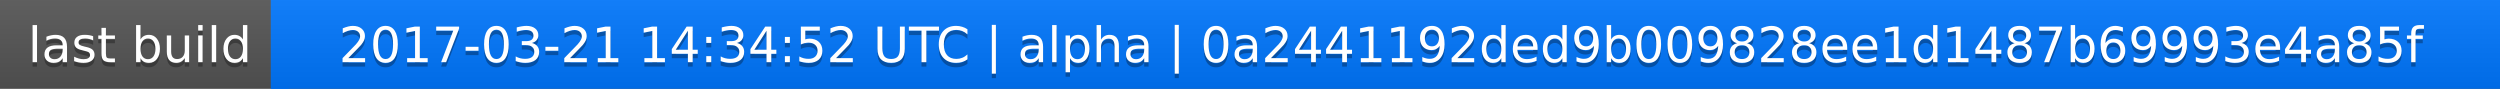
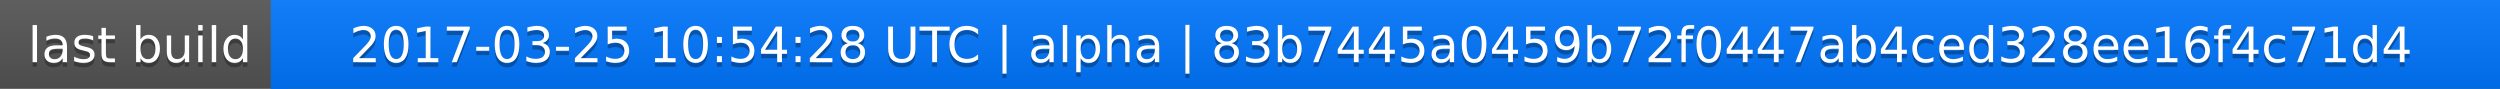
<svg xmlns="http://www.w3.org/2000/svg" width="563" height="20">
  <linearGradient id="a" x2="0" y2="100%">
    <stop offset="0" stop-color="#bbb" stop-opacity=".1" />
    <stop offset="1" stop-opacity=".1" />
  </linearGradient>
  <rect rx="0" width="563" height="20" fill="#555" />
  <rect rx="0" x="61" width="502" height="20" fill="#07f" />
  <path fill="#07f" d="M61 0h4v20h-4z" />
  <rect rx="0" width="563" height="20" fill="url(#a)" />
  <g fill="#fff" text-anchor="middle" font-family="DejaVu Sans,Verdana,Geneva,sans-serif" font-size="11">
    <text x="31.5" y="15" fill="#010101" fill-opacity=".3">last build</text>
    <text x="31.5" y="14">last build</text>
-     <text x="311" y="15" fill="#010101" fill-opacity=".3">2017-03-21 14:34:52 UTC | alpha | 0a2441192ded9b009828ee1d1487b69993e4a85f</text>
-     <text x="311" y="14">2017-03-21 14:34:52 UTC | alpha | 0a2441192ded9b009828ee1d1487b69993e4a85f</text>
+     <text x="311" y="15" fill="#010101" fill-opacity=".3">2017-03-25 10:54:28 UTC | alpha | 83b7445a0459b72f0447ab4ced328ee16f4c71d4</text>
+     <text x="311" y="14">2017-03-25 10:54:28 UTC | alpha | 83b7445a0459b72f0447ab4ced328ee16f4c71d4</text>
  </g>
</svg>
